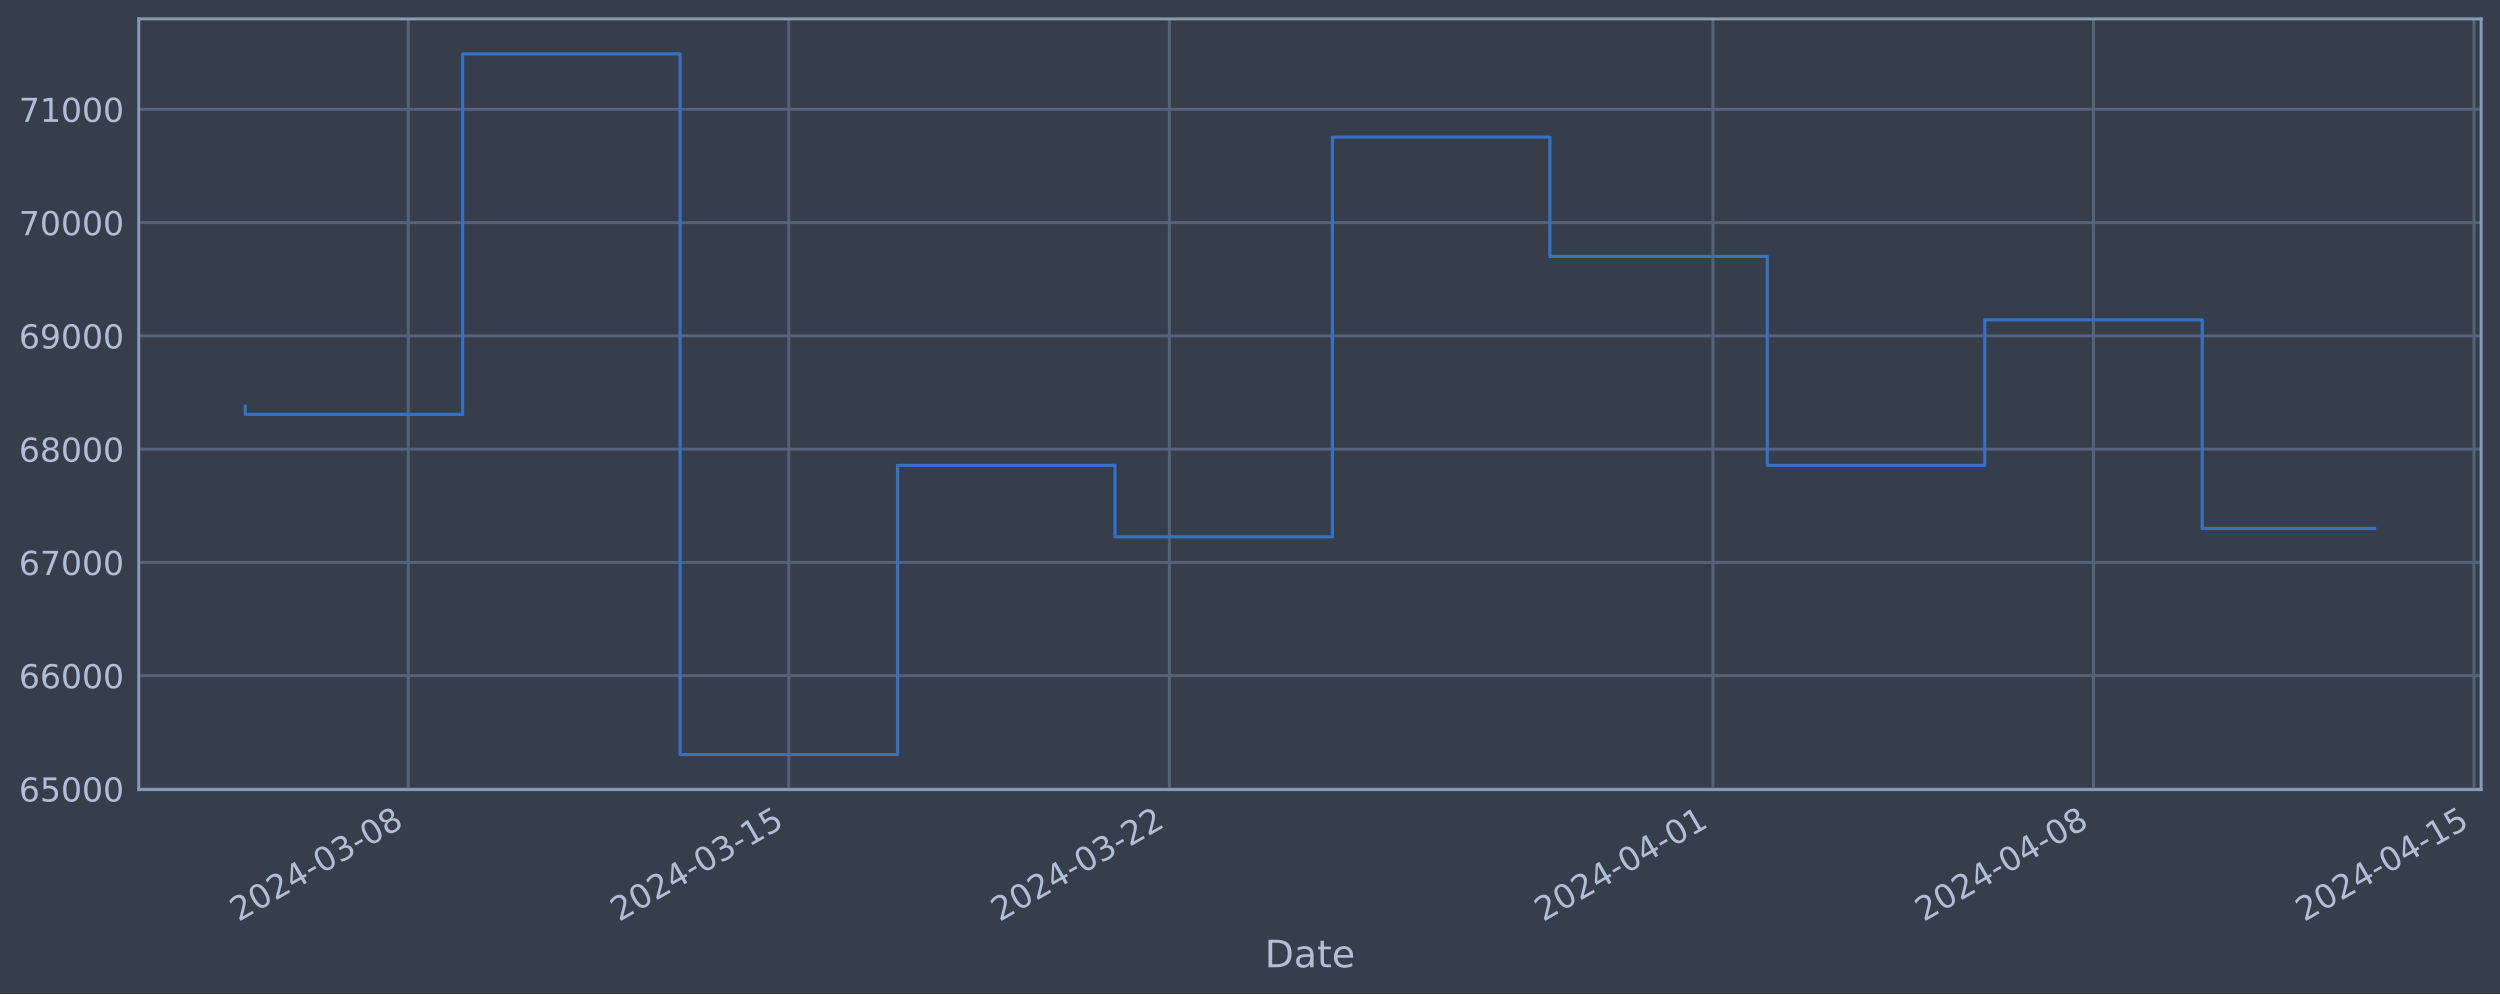
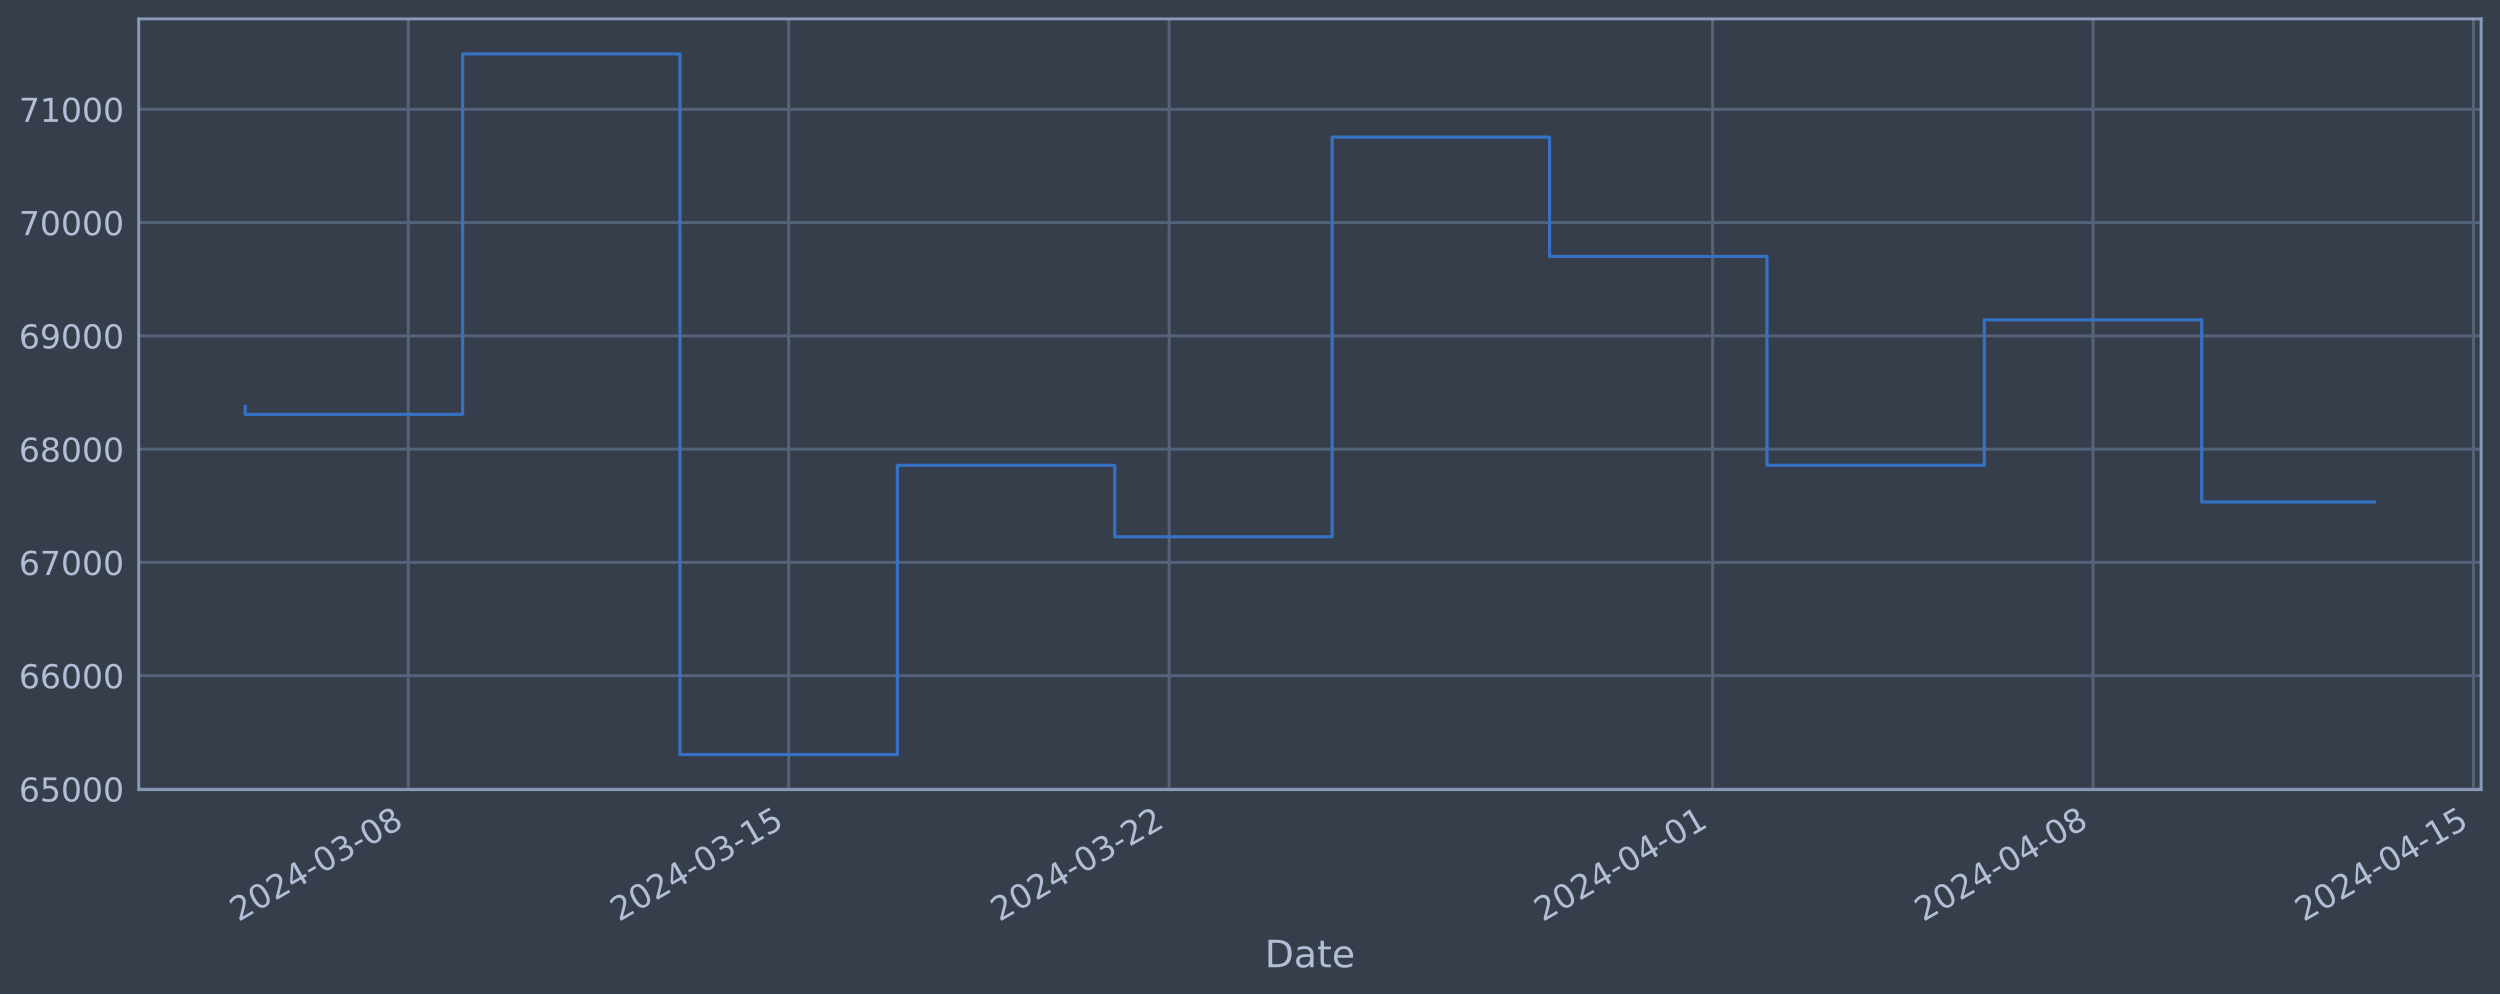
<svg xmlns="http://www.w3.org/2000/svg" xmlns:xlink="http://www.w3.org/1999/xlink" width="952.884pt" height="378.87pt" viewBox="0 0 952.884 378.87" version="1.1">
  <defs>
    <style type="text/css">*{stroke-linejoin: round; stroke-linecap: butt}</style>
  </defs>
  <g id="figure_1">
    <g id="patch_1">
      <path d="M 0 378.87  L 952.884 378.87  L 952.884 0  L 0 0  z " style="fill: #373e4b" />
    </g>
    <g id="axes_1">
      <g id="patch_2">
        <path d="M 52.884 300.96  L 945.684 300.96  L 945.684 7.2  L 52.884 7.2  z " style="fill: #373e4b" />
      </g>
      <g id="matplotlib.axis_1">
        <g id="xtick_1">
          <g id="line2d_1">
-             <path d="M 155.625 300.96  L 155.625 7.2  " clip-path="url(#p21fbd88a0e)" style="fill: none; stroke: #546379; stroke-width: 1.12; stroke-linecap: square" />
+             <path d="M 155.609 300.96  L 155.609 7.2  " clip-path="url(#pfa198a4e20)" style="fill: none; stroke: #546379; stroke-width: 1.12; stroke-linecap: square" />
          </g>
          <g id="line2d_2" />
          <g id="text_1">
-             <g style="fill: #b1bed6" transform="translate(90.89917 351.4642) rotate(-30) scale(0.126 -0.126)">
+             <g style="fill: #b1bed6" transform="translate(90.88386 351.4642) rotate(-30) scale(0.126 -0.126)">
              <defs>
                <path id="DejaVuSans-32" d="M 1228 531  L 3431 531  L 3431 0  L 469 0  L 469 531  Q 828 903 1448 1529  Q 2069 2156 2228 2338  Q 2531 2678 2651 2914  Q 2772 3150 2772 3378  Q 2772 3750 2511 3984  Q 2250 4219 1831 4219  Q 1534 4219 1204 4116  Q 875 4013 500 3803  L 500 4441  Q 881 4594 1212 4672  Q 1544 4750 1819 4750  Q 2544 4750 2975 4387  Q 3406 4025 3406 3419  Q 3406 3131 3298 2873  Q 3191 2616 2906 2266  Q 2828 2175 2409 1742  Q 1991 1309 1228 531  z " transform="scale(0.015625)" />
                <path id="DejaVuSans-30" d="M 2034 4250  Q 1547 4250 1301 3770  Q 1056 3291 1056 2328  Q 1056 1369 1301 889  Q 1547 409 2034 409  Q 2525 409 2770 889  Q 3016 1369 3016 2328  Q 3016 3291 2770 3770  Q 2525 4250 2034 4250  z M 2034 4750  Q 2819 4750 3233 4129  Q 3647 3509 3647 2328  Q 3647 1150 3233 529  Q 2819 -91 2034 -91  Q 1250 -91 836 529  Q 422 1150 422 2328  Q 422 3509 836 4129  Q 1250 4750 2034 4750  z " transform="scale(0.015625)" />
                <path id="DejaVuSans-34" d="M 2419 4116  L 825 1625  L 2419 1625  L 2419 4116  z M 2253 4666  L 3047 4666  L 3047 1625  L 3713 1625  L 3713 1100  L 3047 1100  L 3047 0  L 2419 0  L 2419 1100  L 313 1100  L 313 1709  L 2253 4666  z " transform="scale(0.015625)" />
                <path id="DejaVuSans-2d" d="M 313 2009  L 1997 2009  L 1997 1497  L 313 1497  L 313 2009  z " transform="scale(0.015625)" />
                <path id="DejaVuSans-33" d="M 2597 2516  Q 3050 2419 3304 2112  Q 3559 1806 3559 1356  Q 3559 666 3084 287  Q 2609 -91 1734 -91  Q 1441 -91 1130 -33  Q 819 25 488 141  L 488 750  Q 750 597 1062 519  Q 1375 441 1716 441  Q 2309 441 2620 675  Q 2931 909 2931 1356  Q 2931 1769 2642 2001  Q 2353 2234 1838 2234  L 1294 2234  L 1294 2753  L 1863 2753  Q 2328 2753 2575 2939  Q 2822 3125 2822 3475  Q 2822 3834 2567 4026  Q 2313 4219 1838 4219  Q 1578 4219 1281 4162  Q 984 4106 628 3988  L 628 4550  Q 988 4650 1302 4700  Q 1616 4750 1894 4750  Q 2613 4750 3031 4423  Q 3450 4097 3450 3541  Q 3450 3153 3228 2886  Q 3006 2619 2597 2516  z " transform="scale(0.015625)" />
                <path id="DejaVuSans-38" d="M 2034 2216  Q 1584 2216 1326 1975  Q 1069 1734 1069 1313  Q 1069 891 1326 650  Q 1584 409 2034 409  Q 2484 409 2743 651  Q 3003 894 3003 1313  Q 3003 1734 2745 1975  Q 2488 2216 2034 2216  z M 1403 2484  Q 997 2584 770 2862  Q 544 3141 544 3541  Q 544 4100 942 4425  Q 1341 4750 2034 4750  Q 2731 4750 3128 4425  Q 3525 4100 3525 3541  Q 3525 3141 3298 2862  Q 3072 2584 2669 2484  Q 3125 2378 3379 2068  Q 3634 1759 3634 1313  Q 3634 634 3220 271  Q 2806 -91 2034 -91  Q 1263 -91 848 271  Q 434 634 434 1313  Q 434 1759 690 2068  Q 947 2378 1403 2484  z M 1172 3481  Q 1172 3119 1398 2916  Q 1625 2713 2034 2713  Q 2441 2713 2670 2916  Q 2900 3119 2900 3481  Q 2900 3844 2670 4047  Q 2441 4250 2034 4250  Q 1625 4250 1398 4047  Q 1172 3844 1172 3481  z " transform="scale(0.015625)" />
              </defs>
              <use xlink:href="#DejaVuSans-32" />
              <use xlink:href="#DejaVuSans-30" x="63.623" />
              <use xlink:href="#DejaVuSans-32" x="127.246" />
              <use xlink:href="#DejaVuSans-34" x="190.869" />
              <use xlink:href="#DejaVuSans-2d" x="254.492" />
              <use xlink:href="#DejaVuSans-30" x="290.576" />
              <use xlink:href="#DejaVuSans-33" x="354.199" />
              <use xlink:href="#DejaVuSans-2d" x="417.822" />
              <use xlink:href="#DejaVuSans-30" x="453.906" />
              <use xlink:href="#DejaVuSans-38" x="517.529" />
            </g>
          </g>
        </g>
        <g id="xtick_2">
          <g id="line2d_3">
-             <path d="M 300.663 300.96  L 300.663 7.2  " clip-path="url(#p21fbd88a0e)" style="fill: none; stroke: #546379; stroke-width: 1.12; stroke-linecap: square" />
+             <path d="M 300.612 300.96  L 300.612 7.2  " clip-path="url(#pfa198a4e20)" style="fill: none; stroke: #546379; stroke-width: 1.12; stroke-linecap: square" />
          </g>
          <g id="line2d_4" />
          <g id="text_2">
-             <g style="fill: #b1bed6" transform="translate(235.9371 351.4642) rotate(-30) scale(0.126 -0.126)">
+             <g style="fill: #b1bed6" transform="translate(235.8861 351.4642) rotate(-30) scale(0.126 -0.126)">
              <defs>
                <path id="DejaVuSans-31" d="M 794 531  L 1825 531  L 1825 4091  L 703 3866  L 703 4441  L 1819 4666  L 2450 4666  L 2450 531  L 3481 531  L 3481 0  L 794 0  L 794 531  z " transform="scale(0.015625)" />
                <path id="DejaVuSans-35" d="M 691 4666  L 3169 4666  L 3169 4134  L 1269 4134  L 1269 2991  Q 1406 3038 1543 3061  Q 1681 3084 1819 3084  Q 2600 3084 3056 2656  Q 3513 2228 3513 1497  Q 3513 744 3044 326  Q 2575 -91 1722 -91  Q 1428 -91 1123 -41  Q 819 9 494 109  L 494 744  Q 775 591 1075 516  Q 1375 441 1709 441  Q 2250 441 2565 725  Q 2881 1009 2881 1497  Q 2881 1984 2565 2268  Q 2250 2553 1709 2553  Q 1456 2553 1204 2497  Q 953 2441 691 2322  L 691 4666  z " transform="scale(0.015625)" />
              </defs>
              <use xlink:href="#DejaVuSans-32" />
              <use xlink:href="#DejaVuSans-30" x="63.623" />
              <use xlink:href="#DejaVuSans-32" x="127.246" />
              <use xlink:href="#DejaVuSans-34" x="190.869" />
              <use xlink:href="#DejaVuSans-2d" x="254.492" />
              <use xlink:href="#DejaVuSans-30" x="290.576" />
              <use xlink:href="#DejaVuSans-33" x="354.199" />
              <use xlink:href="#DejaVuSans-2d" x="417.822" />
              <use xlink:href="#DejaVuSans-31" x="453.906" />
              <use xlink:href="#DejaVuSans-35" x="517.529" />
            </g>
          </g>
        </g>
        <g id="xtick_3">
          <g id="line2d_5">
-             <path d="M 445.701 300.96  L 445.701 7.2  " clip-path="url(#p21fbd88a0e)" style="fill: none; stroke: #546379; stroke-width: 1.12; stroke-linecap: square" />
+             <path d="M 445.614 300.96  L 445.614 7.2  " clip-path="url(#pfa198a4e20)" style="fill: none; stroke: #546379; stroke-width: 1.12; stroke-linecap: square" />
          </g>
          <g id="line2d_6" />
          <g id="text_3">
-             <g style="fill: #b1bed6" transform="translate(380.975 351.4642) rotate(-30) scale(0.126 -0.126)">
+             <g style="fill: #b1bed6" transform="translate(380.8882 351.4642) rotate(-30) scale(0.126 -0.126)">
              <use xlink:href="#DejaVuSans-32" />
              <use xlink:href="#DejaVuSans-30" x="63.623" />
              <use xlink:href="#DejaVuSans-32" x="127.246" />
              <use xlink:href="#DejaVuSans-34" x="190.869" />
              <use xlink:href="#DejaVuSans-2d" x="254.492" />
              <use xlink:href="#DejaVuSans-30" x="290.576" />
              <use xlink:href="#DejaVuSans-33" x="354.199" />
              <use xlink:href="#DejaVuSans-2d" x="417.822" />
              <use xlink:href="#DejaVuSans-32" x="453.906" />
              <use xlink:href="#DejaVuSans-32" x="517.529" />
            </g>
          </g>
        </g>
        <g id="xtick_4">
          <g id="line2d_7">
-             <path d="M 652.898 300.96  L 652.898 7.2  " clip-path="url(#p21fbd88a0e)" style="fill: none; stroke: #546379; stroke-width: 1.12; stroke-linecap: square" />
+             <path d="M 652.76 300.96  L 652.76 7.2  " clip-path="url(#pfa198a4e20)" style="fill: none; stroke: #546379; stroke-width: 1.12; stroke-linecap: square" />
          </g>
          <g id="line2d_8" />
          <g id="text_4">
-             <g style="fill: #b1bed6" transform="translate(588.1721 351.4642) rotate(-30) scale(0.126 -0.126)">
+             <g style="fill: #b1bed6" transform="translate(588.0342 351.4642) rotate(-30) scale(0.126 -0.126)">
              <use xlink:href="#DejaVuSans-32" />
              <use xlink:href="#DejaVuSans-30" x="63.623" />
              <use xlink:href="#DejaVuSans-32" x="127.246" />
              <use xlink:href="#DejaVuSans-34" x="190.869" />
              <use xlink:href="#DejaVuSans-2d" x="254.492" />
              <use xlink:href="#DejaVuSans-30" x="290.576" />
              <use xlink:href="#DejaVuSans-34" x="354.199" />
              <use xlink:href="#DejaVuSans-2d" x="417.822" />
              <use xlink:href="#DejaVuSans-30" x="453.906" />
              <use xlink:href="#DejaVuSans-31" x="517.529" />
            </g>
          </g>
        </g>
        <g id="xtick_5">
          <g id="line2d_9">
-             <path d="M 797.935 300.96  L 797.935 7.2  " clip-path="url(#p21fbd88a0e)" style="fill: none; stroke: #546379; stroke-width: 1.12; stroke-linecap: square" />
+             <path d="M 797.762 300.96  L 797.762 7.2  " clip-path="url(#pfa198a4e20)" style="fill: none; stroke: #546379; stroke-width: 1.12; stroke-linecap: square" />
          </g>
          <g id="line2d_10" />
          <g id="text_5">
-             <g style="fill: #b1bed6" transform="translate(733.21 351.4642) rotate(-30) scale(0.126 -0.126)">
+             <g style="fill: #b1bed6" transform="translate(733.0364 351.4642) rotate(-30) scale(0.126 -0.126)">
              <use xlink:href="#DejaVuSans-32" />
              <use xlink:href="#DejaVuSans-30" x="63.623" />
              <use xlink:href="#DejaVuSans-32" x="127.246" />
              <use xlink:href="#DejaVuSans-34" x="190.869" />
              <use xlink:href="#DejaVuSans-2d" x="254.492" />
              <use xlink:href="#DejaVuSans-30" x="290.576" />
              <use xlink:href="#DejaVuSans-34" x="354.199" />
              <use xlink:href="#DejaVuSans-2d" x="417.822" />
              <use xlink:href="#DejaVuSans-30" x="453.906" />
              <use xlink:href="#DejaVuSans-38" x="517.529" />
            </g>
          </g>
        </g>
        <g id="xtick_6">
          <g id="line2d_11">
-             <path d="M 942.973 300.96  L 942.973 7.2  " clip-path="url(#p21fbd88a0e)" style="fill: none; stroke: #546379; stroke-width: 1.12; stroke-linecap: square" />
+             <path d="M 942.764 300.96  L 942.764 7.2  " clip-path="url(#pfa198a4e20)" style="fill: none; stroke: #546379; stroke-width: 1.12; stroke-linecap: square" />
          </g>
          <g id="line2d_12" />
          <g id="text_6">
-             <g style="fill: #b1bed6" transform="translate(878.2479 351.4642) rotate(-30) scale(0.126 -0.126)">
+             <g style="fill: #b1bed6" transform="translate(878.0386 351.4642) rotate(-30) scale(0.126 -0.126)">
              <use xlink:href="#DejaVuSans-32" />
              <use xlink:href="#DejaVuSans-30" x="63.623" />
              <use xlink:href="#DejaVuSans-32" x="127.246" />
              <use xlink:href="#DejaVuSans-34" x="190.869" />
              <use xlink:href="#DejaVuSans-2d" x="254.492" />
              <use xlink:href="#DejaVuSans-30" x="290.576" />
              <use xlink:href="#DejaVuSans-34" x="354.199" />
              <use xlink:href="#DejaVuSans-2d" x="417.822" />
              <use xlink:href="#DejaVuSans-31" x="453.906" />
              <use xlink:href="#DejaVuSans-35" x="517.529" />
            </g>
          </g>
        </g>
        <g id="text_7">
          <g style="fill: #b1bed6" transform="translate(482.0746 368.6753) scale(0.144 -0.144)">
            <defs>
              <path id="DejaVuSans-44" d="M 1259 4147  L 1259 519  L 2022 519  Q 2988 519 3436 956  Q 3884 1394 3884 2338  Q 3884 3275 3436 3711  Q 2988 4147 2022 4147  L 1259 4147  z M 628 4666  L 1925 4666  Q 3281 4666 3915 4102  Q 4550 3538 4550 2338  Q 4550 1131 3912 565  Q 3275 0 1925 0  L 628 0  L 628 4666  z " transform="scale(0.015625)" />
              <path id="DejaVuSans-61" d="M 2194 1759  Q 1497 1759 1228 1600  Q 959 1441 959 1056  Q 959 750 1161 570  Q 1363 391 1709 391  Q 2188 391 2477 730  Q 2766 1069 2766 1631  L 2766 1759  L 2194 1759  z M 3341 1997  L 3341 0  L 2766 0  L 2766 531  Q 2569 213 2275 61  Q 1981 -91 1556 -91  Q 1019 -91 701 211  Q 384 513 384 1019  Q 384 1609 779 1909  Q 1175 2209 1959 2209  L 2766 2209  L 2766 2266  Q 2766 2663 2505 2880  Q 2244 3097 1772 3097  Q 1472 3097 1187 3025  Q 903 2953 641 2809  L 641 3341  Q 956 3463 1253 3523  Q 1550 3584 1831 3584  Q 2591 3584 2966 3190  Q 3341 2797 3341 1997  z " transform="scale(0.015625)" />
              <path id="DejaVuSans-74" d="M 1172 4494  L 1172 3500  L 2356 3500  L 2356 3053  L 1172 3053  L 1172 1153  Q 1172 725 1289 603  Q 1406 481 1766 481  L 2356 481  L 2356 0  L 1766 0  Q 1100 0 847 248  Q 594 497 594 1153  L 594 3053  L 172 3053  L 172 3500  L 594 3500  L 594 4494  L 1172 4494  z " transform="scale(0.015625)" />
              <path id="DejaVuSans-65" d="M 3597 1894  L 3597 1613  L 953 1613  Q 991 1019 1311 708  Q 1631 397 2203 397  Q 2534 397 2845 478  Q 3156 559 3463 722  L 3463 178  Q 3153 47 2828 -22  Q 2503 -91 2169 -91  Q 1331 -91 842 396  Q 353 884 353 1716  Q 353 2575 817 3079  Q 1281 3584 2069 3584  Q 2775 3584 3186 3129  Q 3597 2675 3597 1894  z M 3022 2063  Q 3016 2534 2758 2815  Q 2500 3097 2075 3097  Q 1594 3097 1305 2825  Q 1016 2553 972 2059  L 3022 2063  z " transform="scale(0.015625)" />
            </defs>
            <use xlink:href="#DejaVuSans-44" />
            <use xlink:href="#DejaVuSans-61" x="77.002" />
            <use xlink:href="#DejaVuSans-74" x="138.281" />
            <use xlink:href="#DejaVuSans-65" x="177.49" />
          </g>
        </g>
      </g>
      <g id="matplotlib.axis_2">
        <g id="ytick_1">
          <g id="line2d_13">
-             <path d="M 52.884 300.718  L 945.684 300.718  " clip-path="url(#p21fbd88a0e)" style="fill: none; stroke: #546379; stroke-width: 1.12; stroke-linecap: square" />
+             <path d="M 52.884 300.718  L 945.684 300.718  " clip-path="url(#pfa198a4e20)" style="fill: none; stroke: #546379; stroke-width: 1.12; stroke-linecap: square" />
          </g>
          <g id="line2d_14" />
          <g id="text_8">
            <g style="fill: #b1bed6" transform="translate(7.2 305.5049) scale(0.126 -0.126)">
              <defs>
                <path id="DejaVuSans-36" d="M 2113 2584  Q 1688 2584 1439 2293  Q 1191 2003 1191 1497  Q 1191 994 1439 701  Q 1688 409 2113 409  Q 2538 409 2786 701  Q 3034 994 3034 1497  Q 3034 2003 2786 2293  Q 2538 2584 2113 2584  z M 3366 4563  L 3366 3988  Q 3128 4100 2886 4159  Q 2644 4219 2406 4219  Q 1781 4219 1451 3797  Q 1122 3375 1075 2522  Q 1259 2794 1537 2939  Q 1816 3084 2150 3084  Q 2853 3084 3261 2657  Q 3669 2231 3669 1497  Q 3669 778 3244 343  Q 2819 -91 2113 -91  Q 1303 -91 875 529  Q 447 1150 447 2328  Q 447 3434 972 4092  Q 1497 4750 2381 4750  Q 2619 4750 2861 4703  Q 3103 4656 3366 4563  z " transform="scale(0.015625)" />
              </defs>
              <use xlink:href="#DejaVuSans-36" />
              <use xlink:href="#DejaVuSans-35" x="63.623" />
              <use xlink:href="#DejaVuSans-30" x="127.246" />
              <use xlink:href="#DejaVuSans-30" x="190.869" />
              <use xlink:href="#DejaVuSans-30" x="254.492" />
            </g>
          </g>
        </g>
        <g id="ytick_2">
          <g id="line2d_15">
-             <path d="M 52.884 257.544  L 945.684 257.544  " clip-path="url(#p21fbd88a0e)" style="fill: none; stroke: #546379; stroke-width: 1.12; stroke-linecap: square" />
+             <path d="M 52.884 257.544  L 945.684 257.544  " clip-path="url(#pfa198a4e20)" style="fill: none; stroke: #546379; stroke-width: 1.12; stroke-linecap: square" />
          </g>
          <g id="line2d_16" />
          <g id="text_9">
            <g style="fill: #b1bed6" transform="translate(7.2 262.331) scale(0.126 -0.126)">
              <use xlink:href="#DejaVuSans-36" />
              <use xlink:href="#DejaVuSans-36" x="63.623" />
              <use xlink:href="#DejaVuSans-30" x="127.246" />
              <use xlink:href="#DejaVuSans-30" x="190.869" />
              <use xlink:href="#DejaVuSans-30" x="254.492" />
            </g>
          </g>
        </g>
        <g id="ytick_3">
          <g id="line2d_17">
-             <path d="M 52.884 214.37  L 945.684 214.37  " clip-path="url(#p21fbd88a0e)" style="fill: none; stroke: #546379; stroke-width: 1.12; stroke-linecap: square" />
+             <path d="M 52.884 214.37  L 945.684 214.37  " clip-path="url(#pfa198a4e20)" style="fill: none; stroke: #546379; stroke-width: 1.12; stroke-linecap: square" />
          </g>
          <g id="line2d_18" />
          <g id="text_10">
            <g style="fill: #b1bed6" transform="translate(7.2 219.157) scale(0.126 -0.126)">
              <defs>
                <path id="DejaVuSans-37" d="M 525 4666  L 3525 4666  L 3525 4397  L 1831 0  L 1172 0  L 2766 4134  L 525 4134  L 525 4666  z " transform="scale(0.015625)" />
              </defs>
              <use xlink:href="#DejaVuSans-36" />
              <use xlink:href="#DejaVuSans-37" x="63.623" />
              <use xlink:href="#DejaVuSans-30" x="127.246" />
              <use xlink:href="#DejaVuSans-30" x="190.869" />
              <use xlink:href="#DejaVuSans-30" x="254.492" />
            </g>
          </g>
        </g>
        <g id="ytick_4">
          <g id="line2d_19">
-             <path d="M 52.884 171.196  L 945.684 171.196  " clip-path="url(#p21fbd88a0e)" style="fill: none; stroke: #546379; stroke-width: 1.12; stroke-linecap: square" />
+             <path d="M 52.884 171.196  L 945.684 171.196  " clip-path="url(#pfa198a4e20)" style="fill: none; stroke: #546379; stroke-width: 1.12; stroke-linecap: square" />
          </g>
          <g id="line2d_20" />
          <g id="text_11">
            <g style="fill: #b1bed6" transform="translate(7.2 175.9831) scale(0.126 -0.126)">
              <use xlink:href="#DejaVuSans-36" />
              <use xlink:href="#DejaVuSans-38" x="63.623" />
              <use xlink:href="#DejaVuSans-30" x="127.246" />
              <use xlink:href="#DejaVuSans-30" x="190.869" />
              <use xlink:href="#DejaVuSans-30" x="254.492" />
            </g>
          </g>
        </g>
        <g id="ytick_5">
          <g id="line2d_21">
-             <path d="M 52.884 128.022  L 945.684 128.022  " clip-path="url(#p21fbd88a0e)" style="fill: none; stroke: #546379; stroke-width: 1.12; stroke-linecap: square" />
+             <path d="M 52.884 128.022  L 945.684 128.022  " clip-path="url(#pfa198a4e20)" style="fill: none; stroke: #546379; stroke-width: 1.12; stroke-linecap: square" />
          </g>
          <g id="line2d_22" />
          <g id="text_12">
            <g style="fill: #b1bed6" transform="translate(7.2 132.8092) scale(0.126 -0.126)">
              <defs>
                <path id="DejaVuSans-39" d="M 703 97  L 703 672  Q 941 559 1184 500  Q 1428 441 1663 441  Q 2288 441 2617 861  Q 2947 1281 2994 2138  Q 2813 1869 2534 1725  Q 2256 1581 1919 1581  Q 1219 1581 811 2004  Q 403 2428 403 3163  Q 403 3881 828 4315  Q 1253 4750 1959 4750  Q 2769 4750 3195 4129  Q 3622 3509 3622 2328  Q 3622 1225 3098 567  Q 2575 -91 1691 -91  Q 1453 -91 1209 -44  Q 966 3 703 97  z M 1959 2075  Q 2384 2075 2632 2365  Q 2881 2656 2881 3163  Q 2881 3666 2632 3958  Q 2384 4250 1959 4250  Q 1534 4250 1286 3958  Q 1038 3666 1038 3163  Q 1038 2656 1286 2365  Q 1534 2075 1959 2075  z " transform="scale(0.015625)" />
              </defs>
              <use xlink:href="#DejaVuSans-36" />
              <use xlink:href="#DejaVuSans-39" x="63.623" />
              <use xlink:href="#DejaVuSans-30" x="127.246" />
              <use xlink:href="#DejaVuSans-30" x="190.869" />
              <use xlink:href="#DejaVuSans-30" x="254.492" />
            </g>
          </g>
        </g>
        <g id="ytick_6">
          <g id="line2d_23">
-             <path d="M 52.884 84.848  L 945.684 84.848  " clip-path="url(#p21fbd88a0e)" style="fill: none; stroke: #546379; stroke-width: 1.12; stroke-linecap: square" />
+             <path d="M 52.884 84.848  L 945.684 84.848  " clip-path="url(#pfa198a4e20)" style="fill: none; stroke: #546379; stroke-width: 1.12; stroke-linecap: square" />
          </g>
          <g id="line2d_24" />
          <g id="text_13">
            <g style="fill: #b1bed6" transform="translate(7.2 89.63523) scale(0.126 -0.126)">
              <use xlink:href="#DejaVuSans-37" />
              <use xlink:href="#DejaVuSans-30" x="63.623" />
              <use xlink:href="#DejaVuSans-30" x="127.246" />
              <use xlink:href="#DejaVuSans-30" x="190.869" />
              <use xlink:href="#DejaVuSans-30" x="254.492" />
            </g>
          </g>
        </g>
        <g id="ytick_7">
          <g id="line2d_25">
-             <path d="M 52.884 41.674  L 945.684 41.674  " clip-path="url(#p21fbd88a0e)" style="fill: none; stroke: #546379; stroke-width: 1.12; stroke-linecap: square" />
+             <path d="M 52.884 41.674  L 945.684 41.674  " clip-path="url(#pfa198a4e20)" style="fill: none; stroke: #546379; stroke-width: 1.12; stroke-linecap: square" />
          </g>
          <g id="line2d_26" />
          <g id="text_14">
            <g style="fill: #b1bed6" transform="translate(7.2 46.4613) scale(0.126 -0.126)">
              <use xlink:href="#DejaVuSans-37" />
              <use xlink:href="#DejaVuSans-31" x="63.623" />
              <use xlink:href="#DejaVuSans-30" x="127.246" />
              <use xlink:href="#DejaVuSans-30" x="190.869" />
              <use xlink:href="#DejaVuSans-30" x="254.492" />
            </g>
          </g>
        </g>
      </g>
      <g id="line2d_27">
-         <path d="M 93.466 154.891  L 93.466 157.946  L 176.344 157.946  L 176.344 20.553  L 259.223 20.553  L 259.223 287.607  L 342.102 287.607  L 342.102 177.362  L 424.981 177.362  L 424.981 204.598  L 507.86 204.598  L 507.86 52.265  L 590.738 52.265  L 590.738 97.744  L 673.617 97.744  L 673.617 177.352  L 756.496 177.352  L 756.496 121.902  L 839.375 121.902  L 839.375 201.449  L 905.102 201.449  " clip-path="url(#p21fbd88a0e)" style="fill: none; stroke: #3572c6; stroke-width: 1.2; stroke-linecap: square" />
+         <path d="M 93.466 154.891  L 93.466 157.946  L 176.324 157.946  L 176.324 20.553  L 259.182 20.553  L 259.182 287.607  L 342.041 287.607  L 342.041 177.362  L 424.899 177.362  L 424.899 204.598  L 507.758 204.598  L 507.758 52.265  L 590.616 52.265  L 590.616 97.744  L 673.474 97.744  L 673.474 177.352  L 756.333 177.352  L 756.333 121.902  L 839.191 121.902  L 839.191 191.315  L 905.102 191.315  " clip-path="url(#pfa198a4e20)" style="fill: none; stroke: #3572c6; stroke-width: 1.2; stroke-linecap: square" />
      </g>
      <g id="patch_3">
        <path d="M 52.884 300.96  L 52.884 7.2  " style="fill: none; stroke: #899ab8; stroke-width: 1.12; stroke-linejoin: miter; stroke-linecap: square" />
      </g>
      <g id="patch_4">
        <path d="M 945.684 300.96  L 945.684 7.2  " style="fill: none; stroke: #899ab8; stroke-width: 1.12; stroke-linejoin: miter; stroke-linecap: square" />
      </g>
      <g id="patch_5">
        <path d="M 52.884 300.96  L 945.684 300.96  " style="fill: none; stroke: #899ab8; stroke-width: 1.12; stroke-linejoin: miter; stroke-linecap: square" />
      </g>
      <g id="patch_6">
        <path d="M 52.884 7.2  L 945.684 7.2  " style="fill: none; stroke: #899ab8; stroke-width: 1.12; stroke-linejoin: miter; stroke-linecap: square" />
      </g>
    </g>
  </g>
  <defs>
-     <clipPath id="p21fbd88a0e">
+     <clipPath id="pfa198a4e20">
      <rect x="52.884" y="7.2" width="892.8" height="293.76" />
    </clipPath>
  </defs>
</svg>
